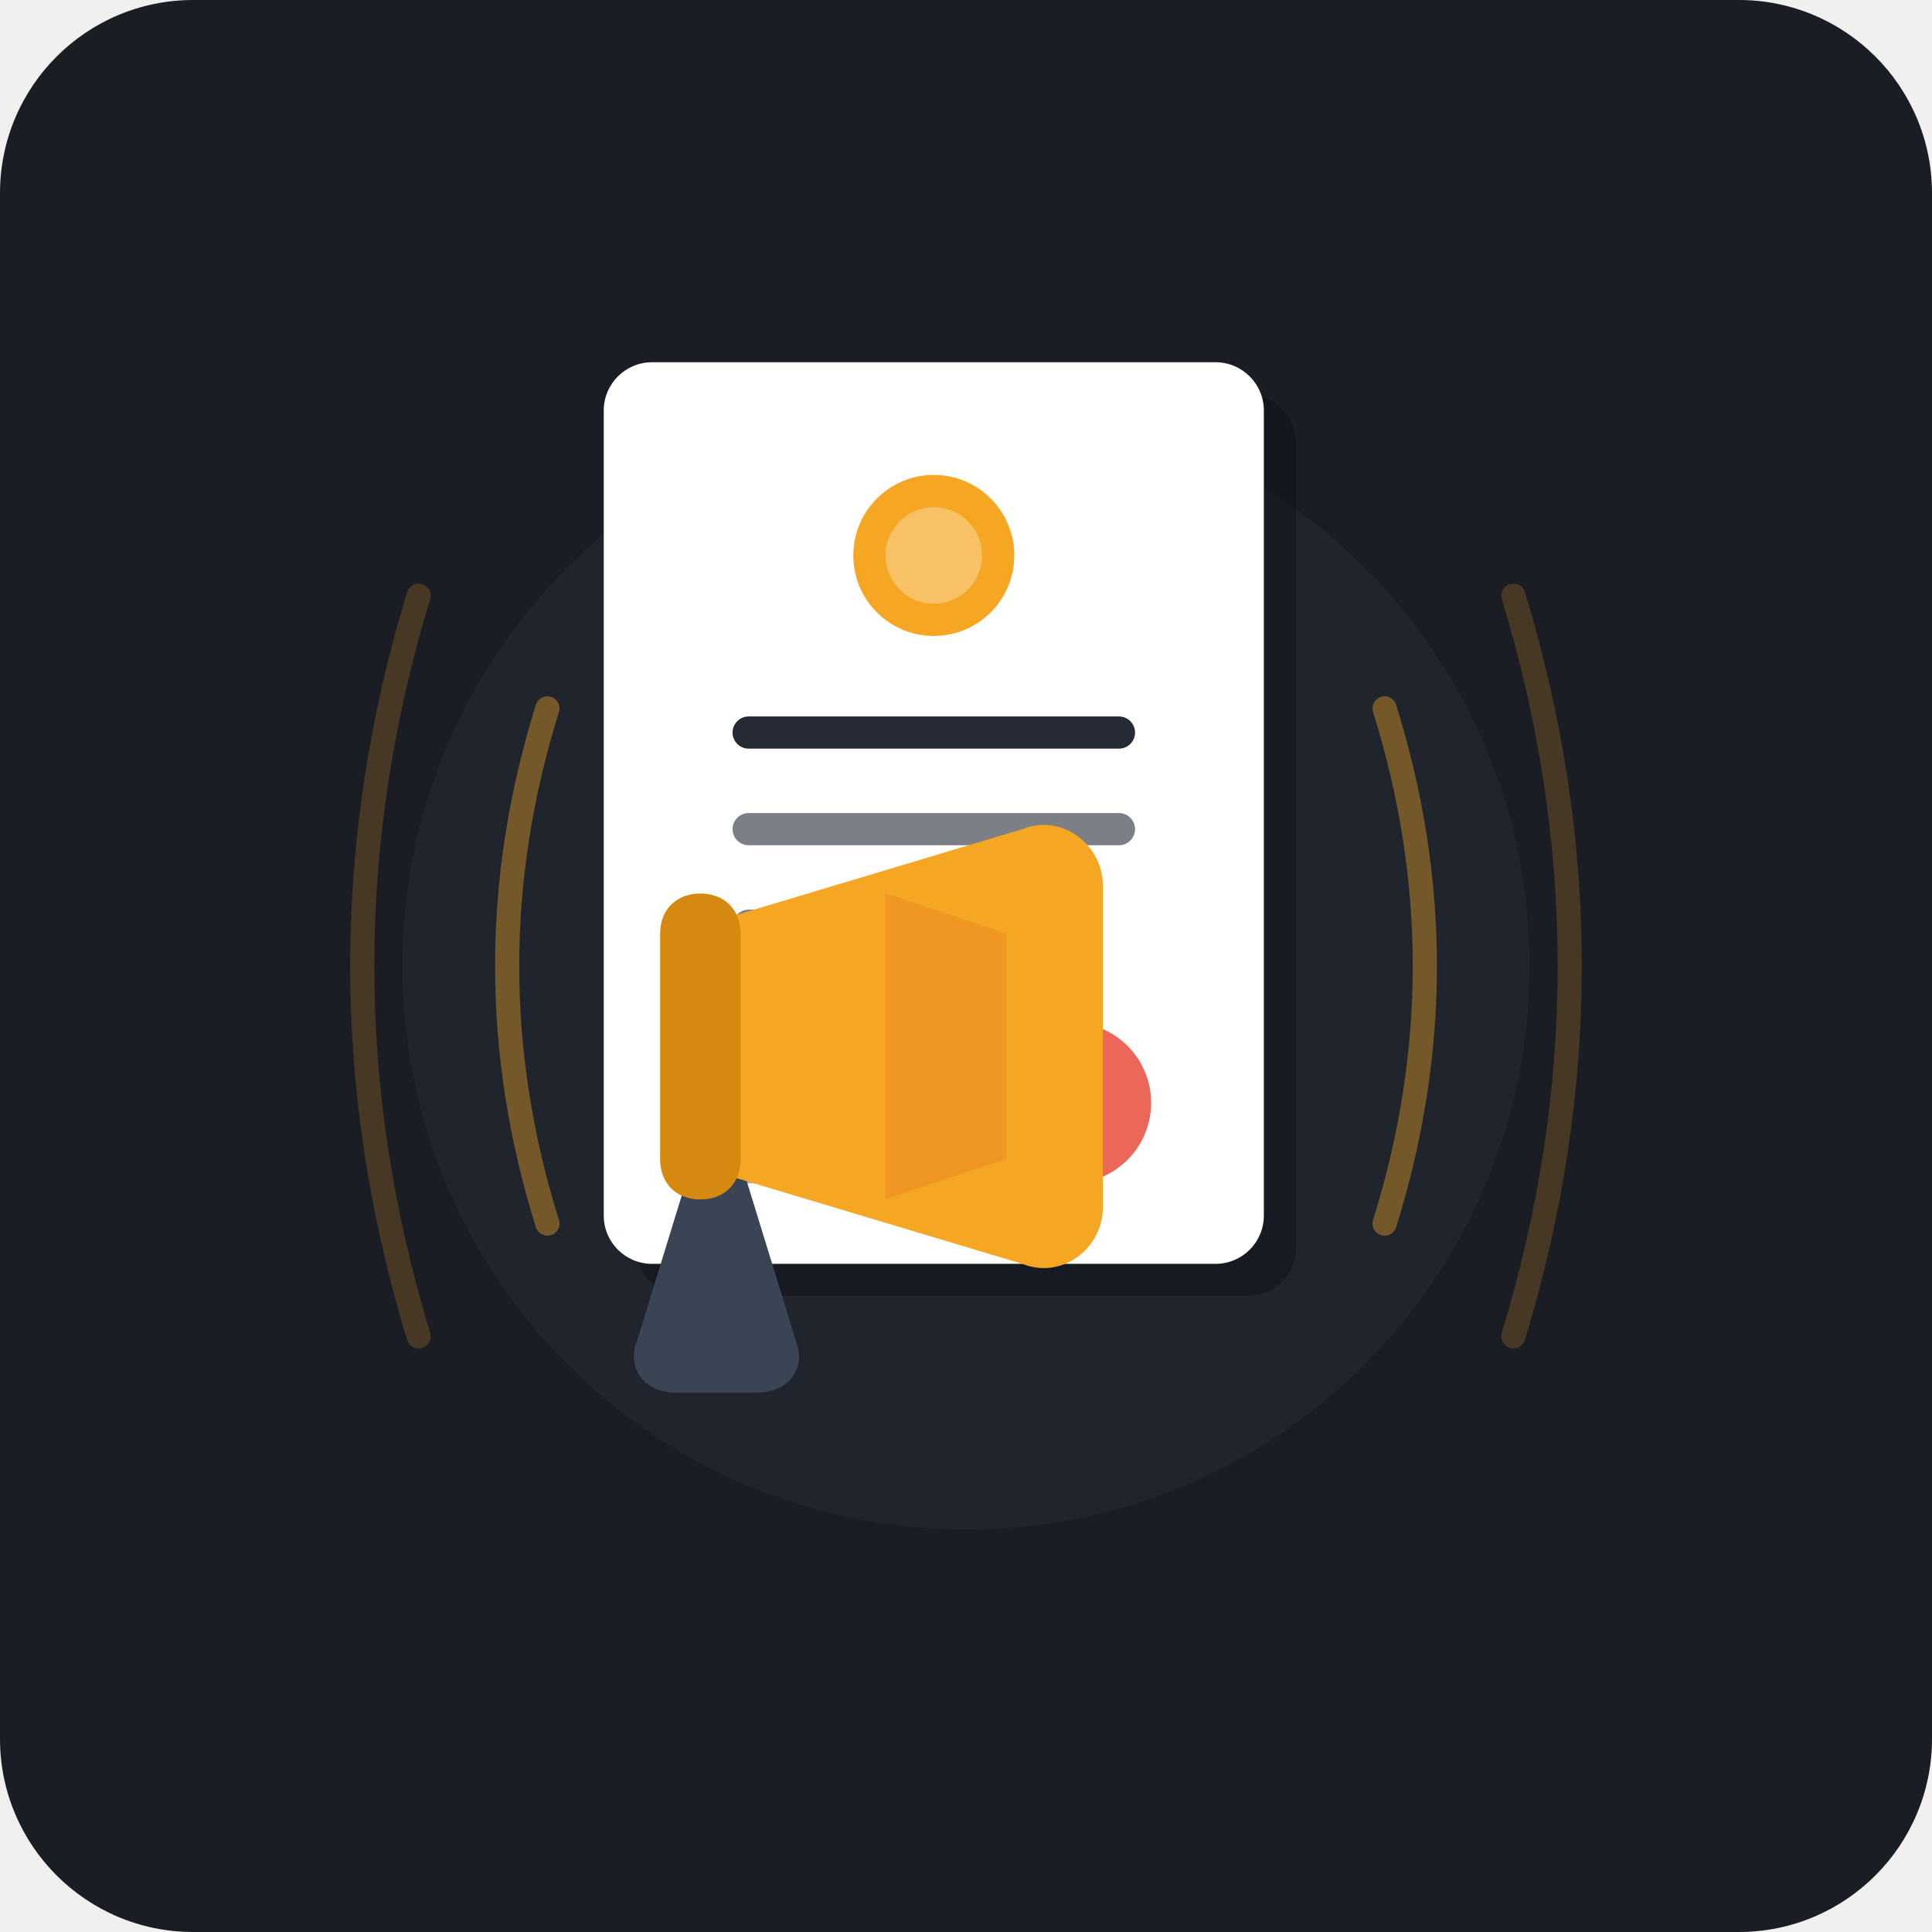
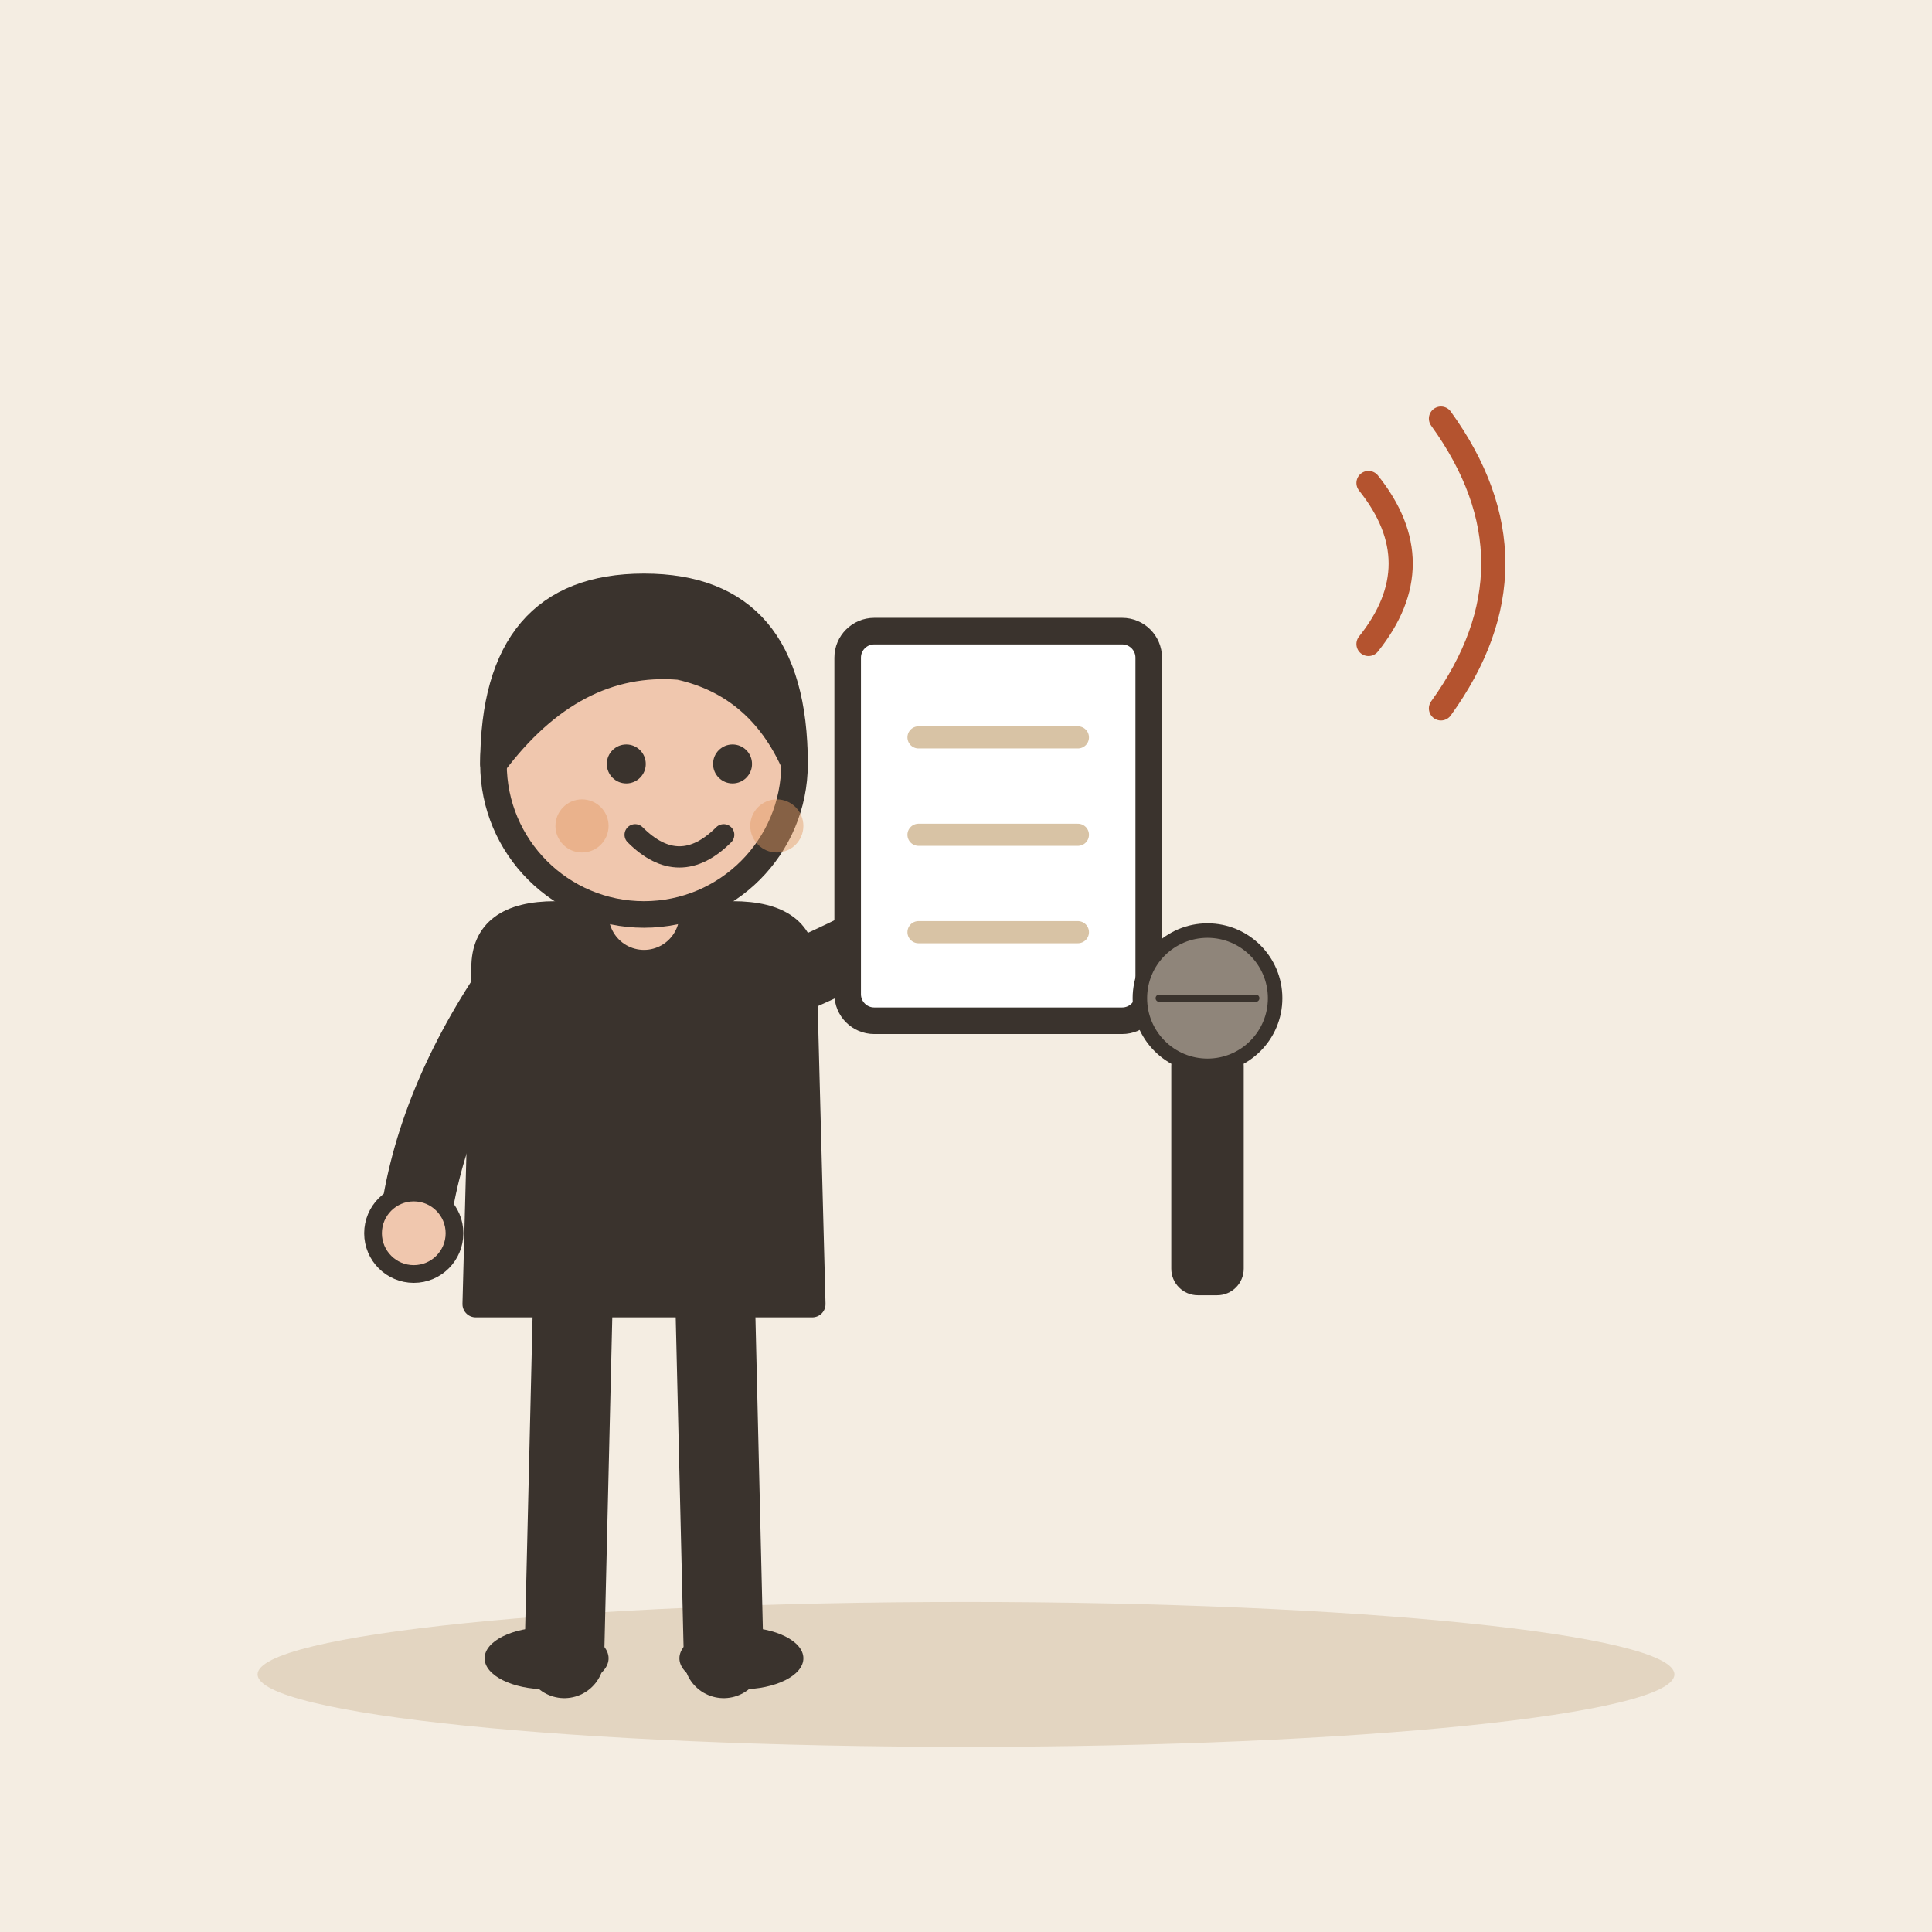
- <svg xmlns="http://www.w3.org/2000/svg" width="240" height="240" viewBox="0 0 240 240">
-   <rect width="240" height="240" rx="24" fill="#1A1D24" />
-   <circle cx="120" cy="120" r="70" fill="#252A34" opacity="0.6" />
-   <path d="M 68 88 Q 58 120 68 152" fill="none" stroke="#F5A623" stroke-width="3" stroke-linecap="round" opacity="0.4" />
-   <path d="M 52 74 Q 38 120 52 166" fill="none" stroke="#F5A623" stroke-width="3" stroke-linecap="round" opacity="0.2" />
-   <path d="M 172 88 Q 182 120 172 152" fill="none" stroke="#F5A623" stroke-width="3" stroke-linecap="round" opacity="0.4" />
-   <path d="M 188 74 Q 202 120 188 166" fill="none" stroke="#F5A623" stroke-width="3" stroke-linecap="round" opacity="0.2" />
-   <g transform="translate(75, 45)">
-     <rect x="4" y="4" width="82" height="112" rx="6" fill="#0E1015" opacity="0.5" />
-     <rect x="0" y="0" width="82" height="112" rx="6" fill="#FFFFFF" />
-     <circle cx="41" cy="24" r="10" fill="#F5A623" />
-     <circle cx="41" cy="24" r="6" fill="#FFFFFF" opacity="0.3" />
-     <rect x="16" y="44" width="50" height="4" rx="2" fill="#252A34" />
-     <rect x="16" y="56" width="50" height="4" rx="2" fill="#252A34" opacity="0.6" />
-     <rect x="16" y="68" width="38" height="4" rx="2" fill="#252A34" opacity="0.6" />
-     <circle cx="58" cy="92" r="10" fill="#E74C3C" opacity="0.85" />
-     <rect x="16" y="88" width="28" height="4" rx="2" fill="#252A34" opacity="0.4" />
-     <rect x="16" y="98" width="20" height="4" rx="2" fill="#252A34" opacity="0.4" />
+ <svg xmlns="http://www.w3.org/2000/svg" viewBox="0 0 240 240" data-style="editorial">
+   <rect width="240" height="240" fill="#F4EDE2" />
+   <ellipse cx="120" cy="208" rx="88" ry="9" fill="#E3D5C1" />
+   <g transform="translate(80 206) scale(1.1 1.1)">
+     <path d="M-8 -42L-9 0" stroke="#3A332D" stroke-width="9" stroke-linecap="round" fill="none" />
+     <path d="M8 -42L9 0" stroke="#3A332D" stroke-width="9" stroke-linecap="round" fill="none" />
+     <ellipse cx="-11" cy="0" rx="7" ry="3.5" fill="#3A332D" />
+     <ellipse cx="11" cy="0" rx="7" ry="3.5" fill="#3A332D" />
+     <path d="M-18 -78Q-18 -84 -10 -84L10 -84Q18 -84 18 -78L19 -40L-19 -40Z" fill="#3A332D" stroke="#3A332D" stroke-width="3" stroke-linecap="round" stroke-linejoin="round" />
+     <path d="M-15 -76Q-24.5 -62 -26 -48" fill="none" stroke="#3A332D" stroke-width="8" stroke-linecap="round" stroke-linejoin="round" />
+     <circle cx="-26" cy="-48" r="4.6" fill="#F0C7AE" stroke="#3A332D" stroke-linecap="round" stroke-linejoin="round" stroke-width="2" />
+     <path d="M15 -76Q31.5 -83 40 -90" fill="none" stroke="#3A332D" stroke-width="8" stroke-linecap="round" stroke-linejoin="round" />
+     <circle cx="40" cy="-90" r="4.6" fill="#F0C7AE" stroke="#3A332D" stroke-linecap="round" stroke-linejoin="round" stroke-width="2" />
+     <path d="M0 -84L0 -88" stroke="#F0C7AE" stroke-width="8" stroke-linecap="round" fill="none" />
+     <circle cx="0" cy="-101" r="17" fill="#F0C7AE" stroke="#3A332D" stroke-width="3" stroke-linecap="round" stroke-linejoin="round" />
+     <path d="M-17 -101Q-17 -121 0 -121Q17 -121 17 -101Q13 -110 4 -112Q-8 -113 -17 -101Z" fill="#3A332D" stroke="#3A332D" stroke-width="3" stroke-linecap="round" stroke-linejoin="round" />
+     <circle cx="-2" cy="-101" r="2.2" fill="#3A332D" />
+     <circle cx="10" cy="-101" r="2.2" fill="#3A332D" />
+     <path d="M-1 -93Q4 -88 9 -93" fill="none" stroke="#3A332D" stroke-width="2.4" stroke-linecap="round" stroke-linejoin="round" />
+     <circle cx="-7" cy="-94" r="3" fill="#E39A62" opacity="0.45" />
+     <circle cx="15" cy="-94" r="3" fill="#E39A62" opacity="0.45" />
+     <g transform="translate(40 -94)">
+       <rect x="-17" y="-22" width="34" height="44" rx="3" fill="#FFFFFF" stroke="#3A332D" stroke-width="3" stroke-linecap="round" stroke-linejoin="round" />
+       <path d="M-9 -10L9 -10" stroke="#D8C3A5" stroke-width="2.5" stroke-linecap="round" fill="none" />
+       <path d="M-9 1L9 1" stroke="#D8C3A5" stroke-width="2.5" stroke-linecap="round" fill="none" />
+       <path d="M-9 12L9 12" stroke="#D8C3A5" stroke-width="2.5" stroke-linecap="round" fill="none" />
+     </g>
  </g>
-   <g transform="translate(55, 95)">
-     <path d="M 32 46 L 24 72 C 23 75, 25 78, 29 78 L 39 78 C 43 78, 45 75, 44 72 L 36 46 Z" fill="#3A4454" />
-     <path d="M 32 20 L 72 8 C 77 6, 82 10, 82 15 L 82 55 C 82 60, 77 64, 72 62 L 32 50 Z" fill="#F5A623" />
-     <path d="M 32 16 C 29 16, 27 18, 27 21 L 27 49 C 27 52, 29 54, 32 54 C 35 54, 37 52, 37 49 L 37 21 C 37 18, 35 16, 32 16 Z" fill="#D68910" />
-     <path d="M 55 16 L 70 21 L 70 49 L 55 54 Z" fill="#E67E22" opacity="0.4" />
+   <g transform="translate(150 130) scale(0.6 0.6)">
+     <rect x="-6" y="0" width="12" height="50" rx="4" fill="#3A332D" stroke="#3A332D" stroke-width="3" stroke-linecap="round" stroke-linejoin="round" />
+     <circle cx="0" cy="-10" r="14" fill="#8F857A" stroke="#3A332D" stroke-width="3" stroke-linecap="round" stroke-linejoin="round" />
+     <path d="M-10 -10L10 -10" stroke="#3A332D" stroke-width="1.5" stroke-linecap="round" fill="none" />
  </g>
+   <path d="M170 60Q178 70 170 80" fill="none" stroke="#B4532F" stroke-width="3" stroke-linecap="round" stroke-linejoin="round" />
+   <path d="M179 52Q192 70 179 88" fill="none" stroke="#B4532F" stroke-width="3" stroke-linecap="round" stroke-linejoin="round" />
</svg>
